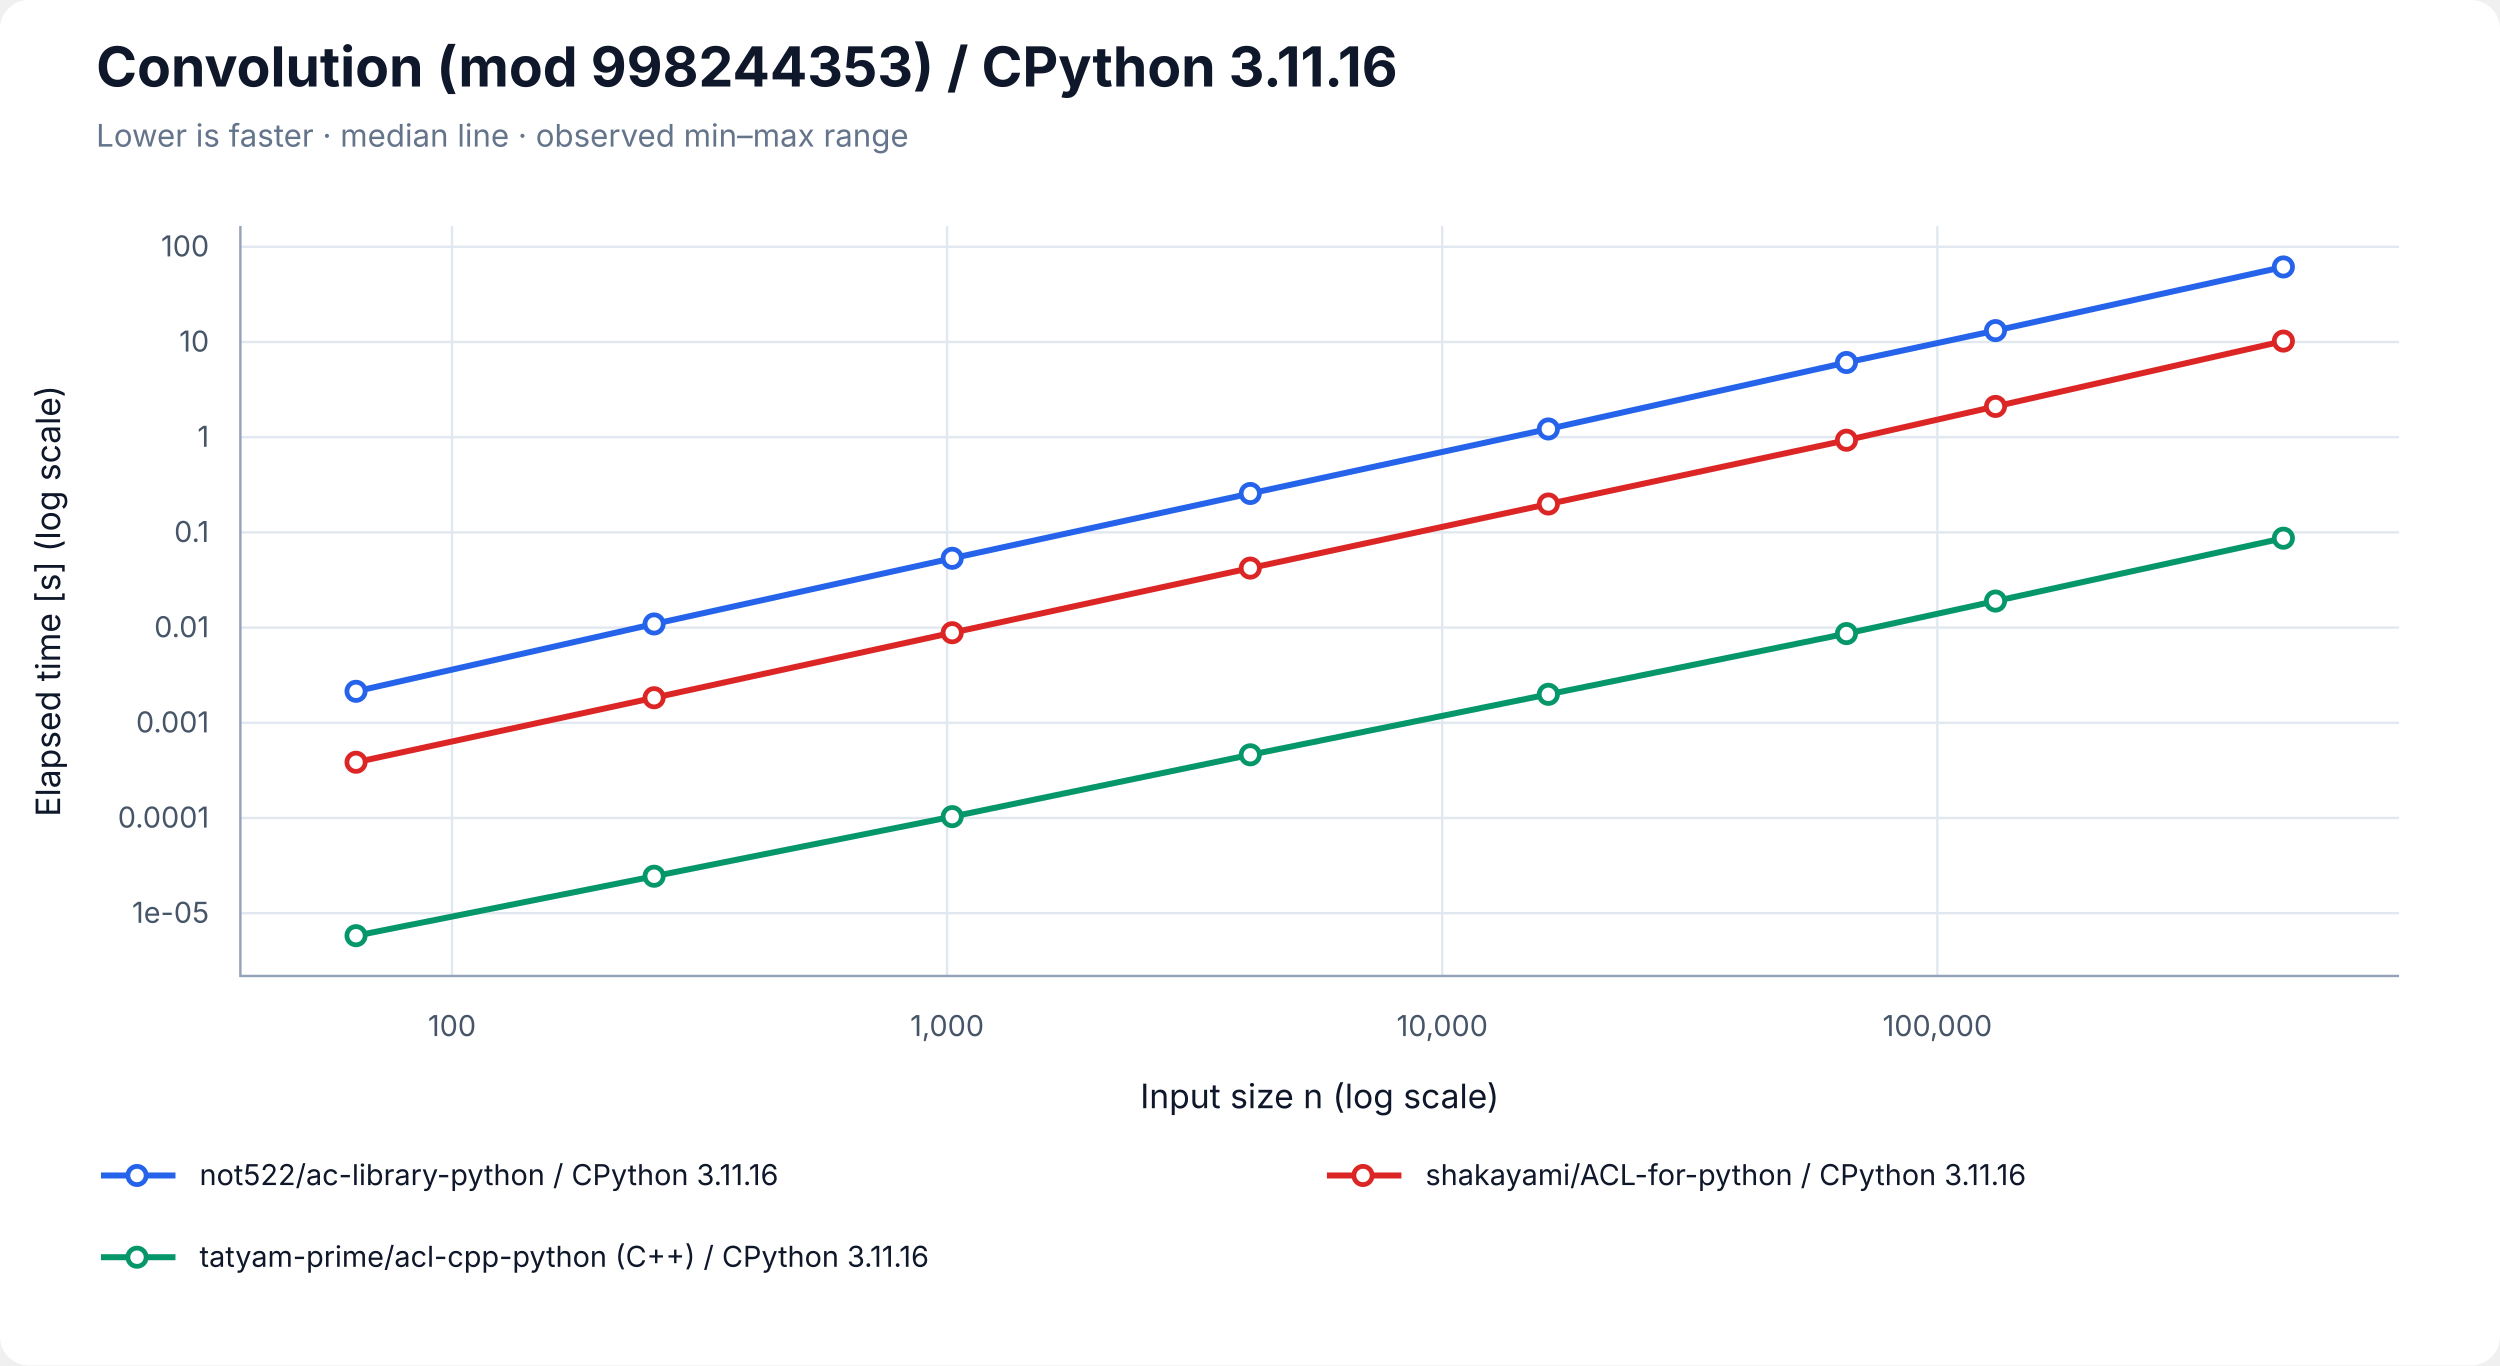
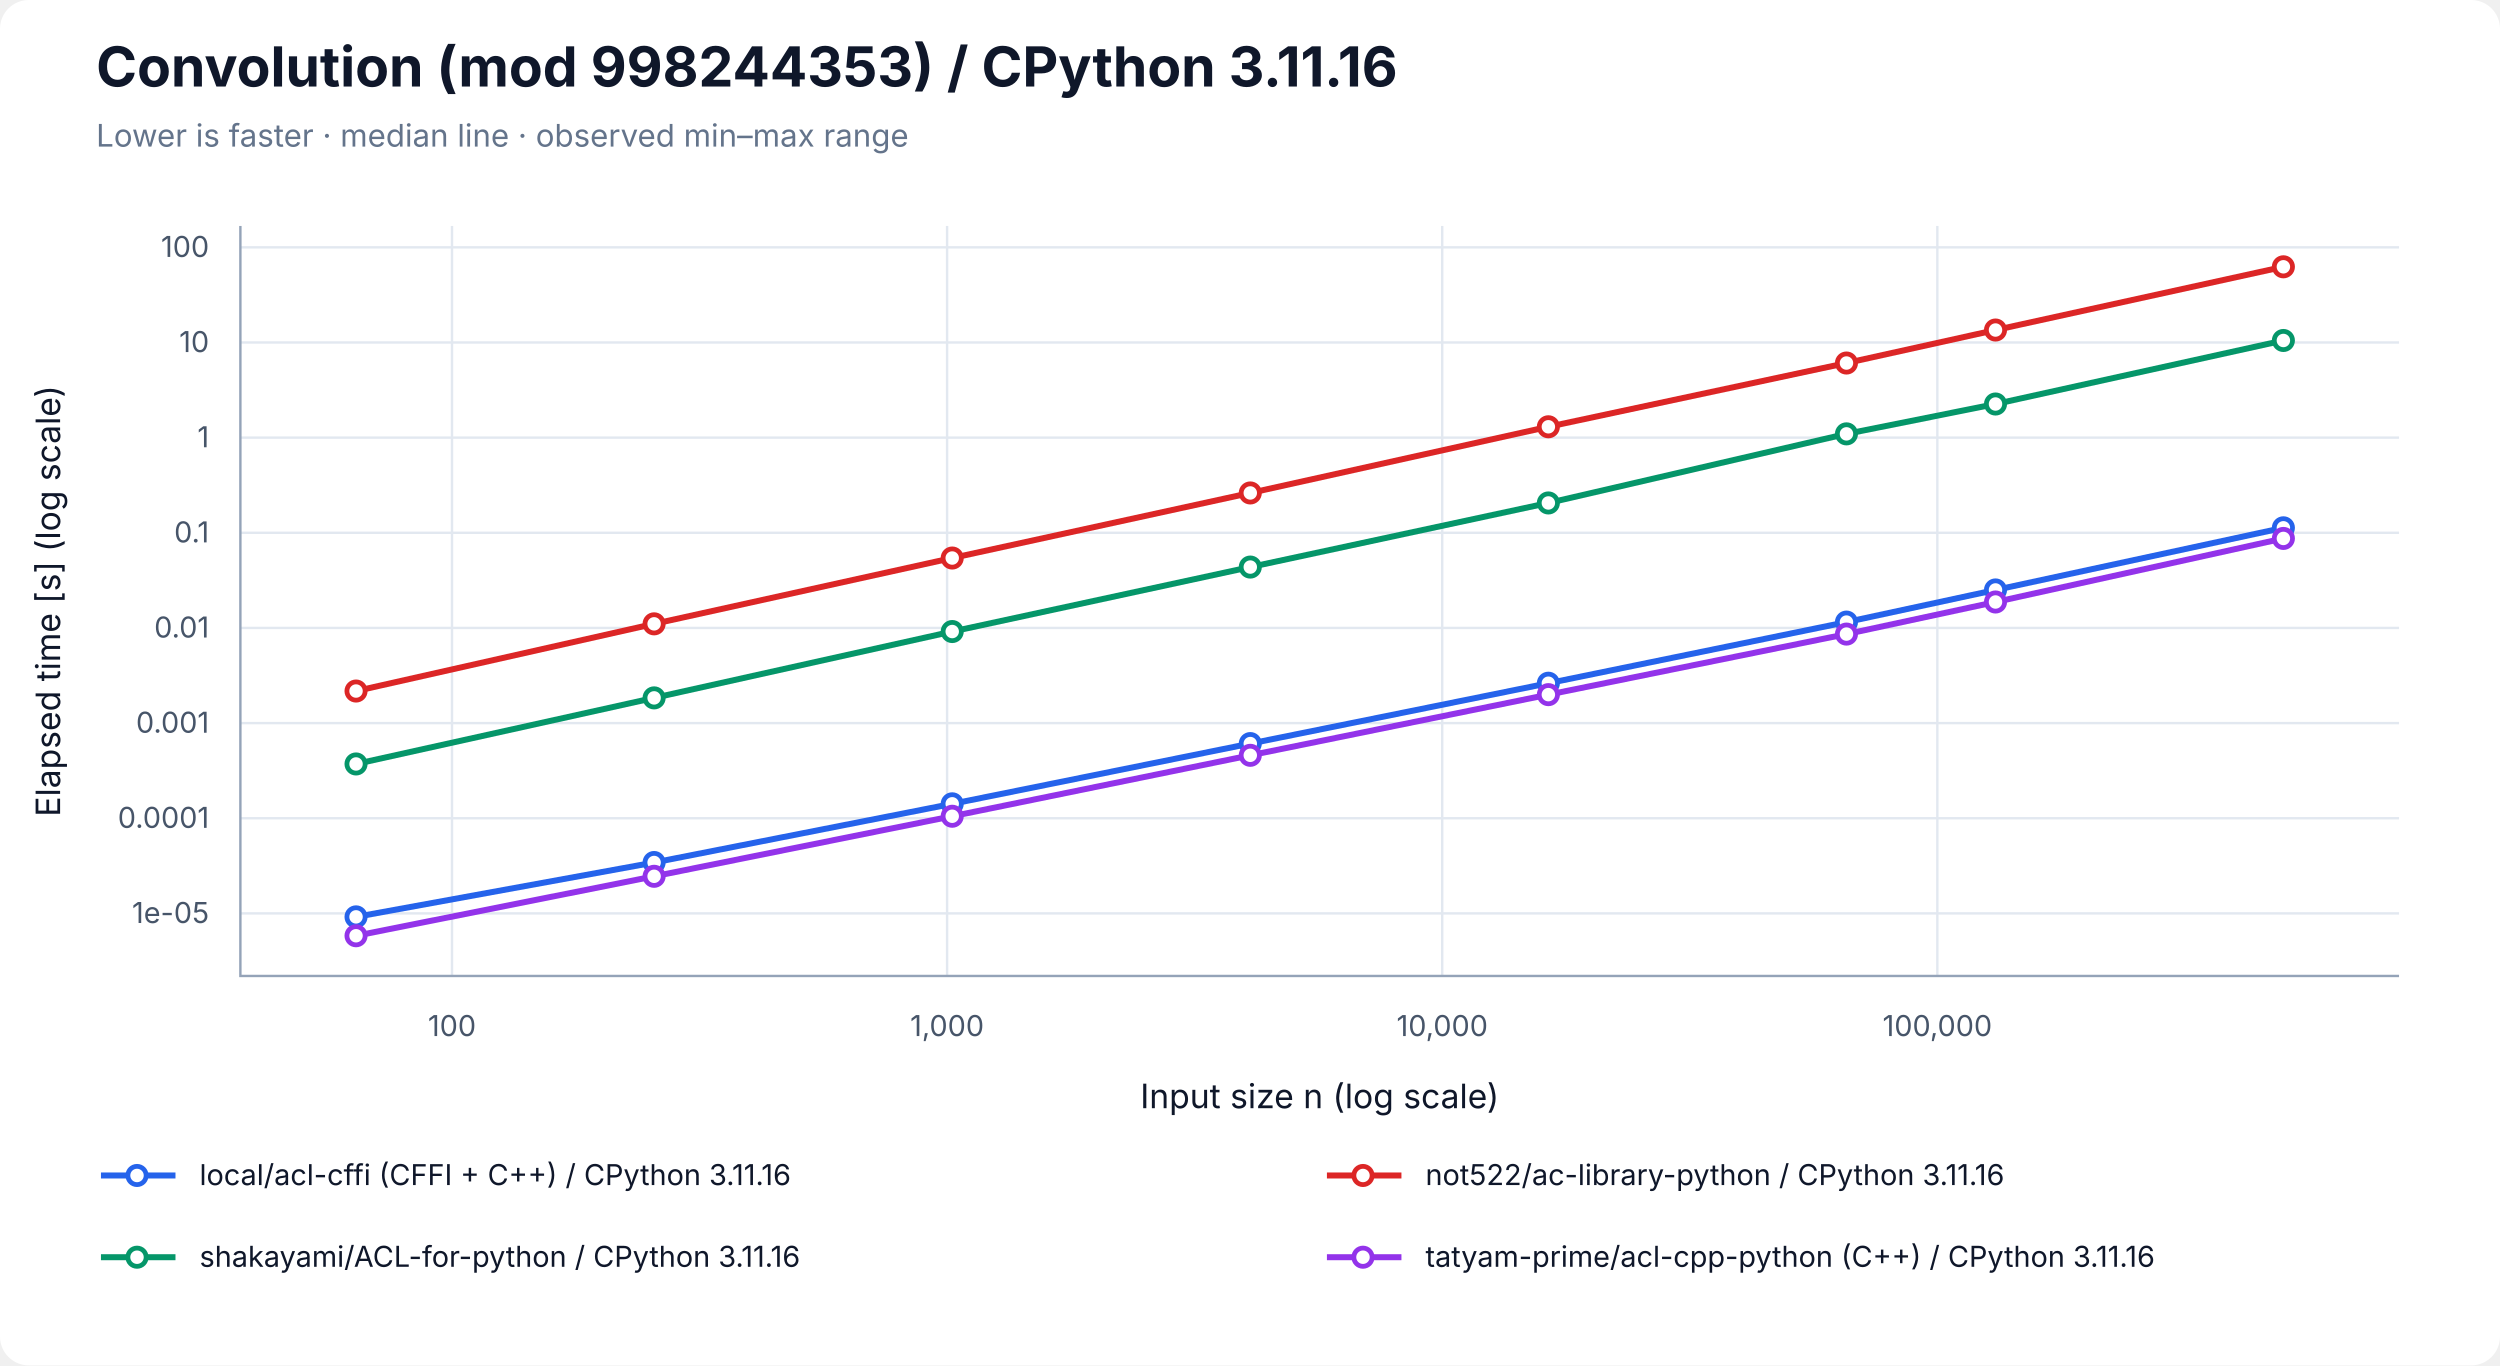
<svg xmlns="http://www.w3.org/2000/svg" width="1040" height="568" viewBox="0 0 1040 568" role="img" aria-labelledby="title desc">
  <rect width="100%" height="100%" rx="12" fill="white" />
  <g font-family="-apple-system, BlinkMacSystemFont, Segoe UI, sans-serif" fill="#0f172a">
    <text x="40" y="36" font-size="23" font-weight="700">Convolution (mod 998244353) / CPython 3.11.16</text>
    <text x="40" y="61" font-size="13" fill="#64748b">Lower is faster · median line · observed min–max range</text>
    <line x1="188.03" y1="94" x2="188.03" y2="406" stroke="#e2e8f0" />
    <text x="188.03" y="431" font-size="12" text-anchor="middle" fill="#475569">100</text>
    <line x1="393.99" y1="94" x2="393.99" y2="406" stroke="#e2e8f0" />
    <text x="393.99" y="431" font-size="12" text-anchor="middle" fill="#475569">1,000</text>
    <line x1="599.96" y1="94" x2="599.96" y2="406" stroke="#e2e8f0" />
    <text x="599.96" y="431" font-size="12" text-anchor="middle" fill="#475569">10,000</text>
    <line x1="805.93" y1="94" x2="805.93" y2="406" stroke="#e2e8f0" />
    <text x="805.93" y="431" font-size="12" text-anchor="middle" fill="#475569">100,000</text>
-     <line x1="100" y1="379.88" x2="998" y2="379.88" stroke="#e2e8f0" />
-     <text x="87" y="383.88" font-size="12" text-anchor="end" fill="#475569">1e-05</text>
-     <line x1="100" y1="340.28" x2="998" y2="340.28" stroke="#e2e8f0" />
-     <text x="87" y="344.28" font-size="12" text-anchor="end" fill="#475569">0.0001</text>
-     <line x1="100" y1="300.68" x2="998" y2="300.68" stroke="#e2e8f0" />
-     <text x="87" y="304.68" font-size="12" text-anchor="end" fill="#475569">0.001</text>
-     <line x1="100" y1="261.07" x2="998" y2="261.07" stroke="#e2e8f0" />
-     <text x="87" y="265.07" font-size="12" text-anchor="end" fill="#475569">0.01</text>
-     <line x1="100" y1="221.47" x2="998" y2="221.47" stroke="#e2e8f0" />
-     <text x="87" y="225.47" font-size="12" text-anchor="end" fill="#475569">0.1</text>
-     <line x1="100" y1="181.86" x2="998" y2="181.86" stroke="#e2e8f0" />
-     <text x="87" y="185.86" font-size="12" text-anchor="end" fill="#475569">1</text>
-     <line x1="100" y1="142.26" x2="998" y2="142.26" stroke="#e2e8f0" />
-     <text x="87" y="146.26" font-size="12" text-anchor="end" fill="#475569">10</text>
-     <line x1="100" y1="102.66" x2="998" y2="102.66" stroke="#e2e8f0" />
-     <text x="87" y="106.66" font-size="12" text-anchor="end" fill="#475569">100</text>
+     <line x1="100" y1="379.97" x2="998" y2="379.97" stroke="#e2e8f0" />
+     <text x="87" y="383.97" font-size="12" text-anchor="end" fill="#475569">1e-05</text>
+     <line x1="100" y1="340.39" x2="998" y2="340.39" stroke="#e2e8f0" />
+     <text x="87" y="344.39" font-size="12" text-anchor="end" fill="#475569">0.0001</text>
+     <line x1="100" y1="300.81" x2="998" y2="300.81" stroke="#e2e8f0" />
+     <text x="87" y="304.81" font-size="12" text-anchor="end" fill="#475569">0.001</text>
+     <line x1="100" y1="261.22" x2="998" y2="261.22" stroke="#e2e8f0" />
+     <text x="87" y="265.22" font-size="12" text-anchor="end" fill="#475569">0.01</text>
+     <line x1="100" y1="221.64" x2="998" y2="221.64" stroke="#e2e8f0" />
+     <text x="87" y="225.64" font-size="12" text-anchor="end" fill="#475569">0.1</text>
+     <line x1="100" y1="182.05" x2="998" y2="182.05" stroke="#e2e8f0" />
+     <text x="87" y="186.05" font-size="12" text-anchor="end" fill="#475569">1</text>
+     <line x1="100" y1="142.47" x2="998" y2="142.47" stroke="#e2e8f0" />
+     <text x="87" y="146.47" font-size="12" text-anchor="end" fill="#475569">10</text>
+     <line x1="100" y1="102.89" x2="998" y2="102.89" stroke="#e2e8f0" />
+     <text x="87" y="106.89" font-size="12" text-anchor="end" fill="#475569">100</text>
    <path d="M100 94 V406 H998" fill="none" stroke="#94a3b8" />
    <text x="549" y="461" font-size="14" text-anchor="middle">Input size n (log scale)</text>
    <text transform="translate(25 250) rotate(-90)" font-size="14" text-anchor="middle">Elapsed time [s] (log scale)</text>
-     <polygon points="148.11,287.32 272.11,259.40 396.12,232.20 520.12,205.04 644.12,178.07 768.13,150.57 830.13,137.50 949.89,110.71 949.89,111.25 830.13,137.59 768.13,150.90 644.12,178.72 520.12,205.38 396.12,232.42 272.11,259.67 148.11,287.65" fill="#2563eb" fill-opacity="0.09" />
-     <path d="M148.11,287.32 V287.65 M145.11,287.32 H151.11 M145.11,287.65 H151.11" stroke="#2563eb" stroke-opacity="0.5" fill="none" />
-     <path d="M272.11,259.40 V259.67 M269.11,259.40 H275.11 M269.11,259.67 H275.11" stroke="#2563eb" stroke-opacity="0.5" fill="none" />
-     <path d="M396.12,232.20 V232.42 M393.12,232.20 H399.12 M393.12,232.42 H399.12" stroke="#2563eb" stroke-opacity="0.5" fill="none" />
-     <path d="M520.12,205.04 V205.38 M517.12,205.04 H523.12 M517.12,205.38 H523.12" stroke="#2563eb" stroke-opacity="0.5" fill="none" />
-     <path d="M644.12,178.07 V178.72 M641.12,178.07 H647.12 M641.12,178.72 H647.12" stroke="#2563eb" stroke-opacity="0.5" fill="none" />
-     <path d="M768.13,150.57 V150.90 M765.13,150.57 H771.13 M765.13,150.90 H771.13" stroke="#2563eb" stroke-opacity="0.5" fill="none" />
-     <path d="M830.13,137.50 V137.59 M827.13,137.50 H833.13 M827.13,137.59 H833.13" stroke="#2563eb" stroke-opacity="0.5" fill="none" />
-     <path d="M949.89,110.71 V111.25 M946.89,110.71 H952.89 M946.89,111.25 H952.89" stroke="#2563eb" stroke-opacity="0.5" fill="none" />
-     <polyline points="148.11,287.58 272.11,259.57 396.12,232.25 520.12,205.29 644.12,178.45 768.13,150.80 830.13,137.53 949.89,111.05" fill="none" stroke="#2563eb" stroke-width="2.5" />
-     <circle cx="148.11" cy="287.58" r="3.8" fill="white" stroke="#2563eb" stroke-width="2" />
-     <circle cx="272.11" cy="259.57" r="3.8" fill="white" stroke="#2563eb" stroke-width="2" />
-     <circle cx="396.12" cy="232.25" r="3.8" fill="white" stroke="#2563eb" stroke-width="2" />
-     <circle cx="520.12" cy="205.29" r="3.8" fill="white" stroke="#2563eb" stroke-width="2" />
-     <circle cx="644.12" cy="178.45" r="3.8" fill="white" stroke="#2563eb" stroke-width="2" />
-     <circle cx="768.13" cy="150.80" r="3.8" fill="white" stroke="#2563eb" stroke-width="2" />
-     <circle cx="830.13" cy="137.53" r="3.8" fill="white" stroke="#2563eb" stroke-width="2" />
-     <circle cx="949.89" cy="111.05" r="3.8" fill="white" stroke="#2563eb" stroke-width="2" />
-     <polygon points="148.11,317.01 272.11,290.05 396.12,262.83 520.12,235.80 644.12,209.03 768.13,182.45 830.13,168.84 949.89,141.77 949.89,142.00 830.13,169.19 768.13,183.38 644.12,209.74 520.12,236.68 396.12,263.38 272.11,290.36 148.11,317.14" fill="#dc2626" fill-opacity="0.09" />
-     <path d="M148.11,317.01 V317.14 M145.11,317.01 H151.11 M145.11,317.14 H151.11" stroke="#dc2626" stroke-opacity="0.5" fill="none" />
-     <path d="M272.11,290.05 V290.36 M269.11,290.05 H275.11 M269.11,290.36 H275.11" stroke="#dc2626" stroke-opacity="0.5" fill="none" />
-     <path d="M396.12,262.83 V263.38 M393.12,262.83 H399.12 M393.12,263.38 H399.12" stroke="#dc2626" stroke-opacity="0.5" fill="none" />
-     <path d="M520.12,235.80 V236.68 M517.12,235.80 H523.12 M517.12,236.68 H523.12" stroke="#dc2626" stroke-opacity="0.5" fill="none" />
-     <path d="M644.12,209.03 V209.74 M641.12,209.03 H647.12 M641.12,209.74 H647.12" stroke="#dc2626" stroke-opacity="0.5" fill="none" />
-     <path d="M768.13,182.45 V183.38 M765.13,182.45 H771.13 M765.13,183.38 H771.13" stroke="#dc2626" stroke-opacity="0.5" fill="none" />
-     <path d="M830.13,168.84 V169.19 M827.13,168.84 H833.13 M827.13,169.19 H833.13" stroke="#dc2626" stroke-opacity="0.5" fill="none" />
-     <path d="M949.89,141.77 V142.00 M946.89,141.77 H952.89 M946.89,142.00 H952.89" stroke="#dc2626" stroke-opacity="0.5" fill="none" />
-     <polyline points="148.11,317.09 272.11,290.26 396.12,263.21 520.12,236.33 644.12,209.67 768.13,183.13 830.13,169.07 949.89,141.89" fill="none" stroke="#dc2626" stroke-width="2.5" />
-     <circle cx="148.11" cy="317.09" r="3.8" fill="white" stroke="#dc2626" stroke-width="2" />
-     <circle cx="272.11" cy="290.26" r="3.8" fill="white" stroke="#dc2626" stroke-width="2" />
-     <circle cx="396.12" cy="263.21" r="3.8" fill="white" stroke="#dc2626" stroke-width="2" />
-     <circle cx="520.12" cy="236.33" r="3.8" fill="white" stroke="#dc2626" stroke-width="2" />
-     <circle cx="644.12" cy="209.67" r="3.8" fill="white" stroke="#dc2626" stroke-width="2" />
-     <circle cx="768.13" cy="183.13" r="3.8" fill="white" stroke="#dc2626" stroke-width="2" />
-     <circle cx="830.13" cy="169.07" r="3.8" fill="white" stroke="#dc2626" stroke-width="2" />
-     <circle cx="949.89" cy="141.89" r="3.8" fill="white" stroke="#dc2626" stroke-width="2" />
-     <polygon points="148.11,389.16 272.11,364.25 396.12,339.44 520.12,313.74 644.12,288.80 768.13,263.32 830.13,249.06 949.89,223.66 949.89,224.03 830.13,251.11 768.13,263.92 644.12,288.96 520.12,314.08 396.12,339.73 272.11,364.56 148.11,389.29" fill="#059669" fill-opacity="0.09" />
-     <path d="M148.11,389.16 V389.29 M145.11,389.16 H151.11 M145.11,389.29 H151.11" stroke="#059669" stroke-opacity="0.5" fill="none" />
-     <path d="M272.11,364.25 V364.56 M269.11,364.25 H275.11 M269.11,364.56 H275.11" stroke="#059669" stroke-opacity="0.5" fill="none" />
-     <path d="M396.12,339.44 V339.73 M393.12,339.44 H399.12 M393.12,339.73 H399.12" stroke="#059669" stroke-opacity="0.5" fill="none" />
-     <path d="M520.12,313.74 V314.08 M517.12,313.74 H523.12 M517.12,314.08 H523.12" stroke="#059669" stroke-opacity="0.5" fill="none" />
-     <path d="M644.12,288.80 V288.96 M641.12,288.80 H647.12 M641.12,288.96 H647.12" stroke="#059669" stroke-opacity="0.5" fill="none" />
-     <path d="M768.13,263.32 V263.92 M765.13,263.32 H771.13 M765.13,263.92 H771.13" stroke="#059669" stroke-opacity="0.5" fill="none" />
-     <path d="M830.13,249.06 V251.11 M827.13,249.06 H833.13 M827.13,251.11 H833.13" stroke="#059669" stroke-opacity="0.5" fill="none" />
-     <path d="M949.89,223.66 V224.03 M946.89,223.66 H952.89 M946.89,224.03 H952.89" stroke="#059669" stroke-opacity="0.5" fill="none" />
-     <polyline points="148.11,389.25 272.11,364.51 396.12,339.72 520.12,314.00 644.12,288.84 768.13,263.57 830.13,250.04 949.89,223.89" fill="none" stroke="#059669" stroke-width="2.5" />
-     <circle cx="148.11" cy="389.25" r="3.8" fill="white" stroke="#059669" stroke-width="2" />
-     <circle cx="272.11" cy="364.51" r="3.8" fill="white" stroke="#059669" stroke-width="2" />
-     <circle cx="396.12" cy="339.72" r="3.8" fill="white" stroke="#059669" stroke-width="2" />
-     <circle cx="520.12" cy="314.00" r="3.8" fill="white" stroke="#059669" stroke-width="2" />
-     <circle cx="644.12" cy="288.84" r="3.8" fill="white" stroke="#059669" stroke-width="2" />
-     <circle cx="768.13" cy="263.57" r="3.8" fill="white" stroke="#059669" stroke-width="2" />
-     <circle cx="830.13" cy="250.04" r="3.8" fill="white" stroke="#059669" stroke-width="2" />
-     <circle cx="949.89" cy="223.89" r="3.8" fill="white" stroke="#059669" stroke-width="2" />
+     <polygon points="148.11,381.34 272.11,358.77 396.12,334.20 520.12,308.91 644.12,283.96 768.13,258.67 830.13,244.45 949.89,219.43 949.89,219.72 830.13,245.62 768.13,258.85 644.12,284.36 520.12,309.39 396.12,334.58 272.11,358.82 148.11,381.49" fill="#2563eb" fill-opacity="0.09" />
+     <path d="M148.11,381.34 V381.49 M145.11,381.34 H151.11 M145.11,381.49 H151.11" stroke="#2563eb" stroke-opacity="0.5" fill="none" />
+     <path d="M272.11,358.77 V358.82 M269.11,358.77 H275.11 M269.11,358.82 H275.11" stroke="#2563eb" stroke-opacity="0.5" fill="none" />
+     <path d="M396.12,334.20 V334.58 M393.12,334.20 H399.12 M393.12,334.58 H399.12" stroke="#2563eb" stroke-opacity="0.5" fill="none" />
+     <path d="M520.12,308.91 V309.39 M517.12,308.91 H523.12 M517.12,309.39 H523.12" stroke="#2563eb" stroke-opacity="0.5" fill="none" />
+     <path d="M644.12,283.96 V284.36 M641.12,283.96 H647.12 M641.12,284.36 H647.12" stroke="#2563eb" stroke-opacity="0.5" fill="none" />
+     <path d="M768.13,258.67 V258.85 M765.13,258.67 H771.13 M765.13,258.85 H771.13" stroke="#2563eb" stroke-opacity="0.5" fill="none" />
+     <path d="M830.13,244.45 V245.62 M827.13,244.45 H833.13 M827.13,245.62 H833.13" stroke="#2563eb" stroke-opacity="0.5" fill="none" />
+     <path d="M949.89,219.43 V219.72 M946.89,219.43 H952.89 M946.89,219.72 H952.89" stroke="#2563eb" stroke-opacity="0.5" fill="none" />
+     <polyline points="148.11,381.42 272.11,358.80 396.12,334.39 520.12,309.33 644.12,284.22 768.13,258.79 830.13,245.42 949.89,219.57" fill="none" stroke="#2563eb" stroke-width="2.5" />
+     <circle cx="148.11" cy="381.42" r="3.8" fill="white" stroke="#2563eb" stroke-width="2" />
+     <circle cx="272.11" cy="358.80" r="3.8" fill="white" stroke="#2563eb" stroke-width="2" />
+     <circle cx="396.12" cy="334.39" r="3.8" fill="white" stroke="#2563eb" stroke-width="2" />
+     <circle cx="520.12" cy="309.33" r="3.8" fill="white" stroke="#2563eb" stroke-width="2" />
+     <circle cx="644.12" cy="284.22" r="3.8" fill="white" stroke="#2563eb" stroke-width="2" />
+     <circle cx="768.13" cy="258.79" r="3.8" fill="white" stroke="#2563eb" stroke-width="2" />
+     <circle cx="830.13" cy="245.42" r="3.8" fill="white" stroke="#2563eb" stroke-width="2" />
+     <circle cx="949.89" cy="219.57" r="3.8" fill="white" stroke="#2563eb" stroke-width="2" />
+     <polygon points="148.11,287.27 272.11,259.51 396.12,232.07 520.12,204.90 644.12,177.36 768.13,150.60 830.13,137.16 949.89,110.71 949.89,111.17 830.13,137.42 768.13,151.19 644.12,177.73 520.12,205.20 396.12,232.31 272.11,259.64 148.11,287.71" fill="#dc2626" fill-opacity="0.09" />
+     <path d="M148.11,287.27 V287.71 M145.11,287.27 H151.11 M145.11,287.71 H151.11" stroke="#dc2626" stroke-opacity="0.5" fill="none" />
+     <path d="M272.11,259.51 V259.64 M269.11,259.51 H275.11 M269.11,259.64 H275.11" stroke="#dc2626" stroke-opacity="0.5" fill="none" />
+     <path d="M396.12,232.07 V232.31 M393.12,232.07 H399.12 M393.12,232.31 H399.12" stroke="#dc2626" stroke-opacity="0.5" fill="none" />
+     <path d="M520.12,204.90 V205.20 M517.12,204.90 H523.12 M517.12,205.20 H523.12" stroke="#dc2626" stroke-opacity="0.5" fill="none" />
+     <path d="M644.12,177.36 V177.73 M641.12,177.36 H647.12 M641.12,177.73 H647.12" stroke="#dc2626" stroke-opacity="0.5" fill="none" />
+     <path d="M768.13,150.60 V151.19 M765.13,150.60 H771.13 M765.13,151.19 H771.13" stroke="#dc2626" stroke-opacity="0.5" fill="none" />
+     <path d="M830.13,137.16 V137.42 M827.13,137.16 H833.13 M827.13,137.42 H833.13" stroke="#dc2626" stroke-opacity="0.5" fill="none" />
+     <path d="M949.89,110.71 V111.17 M946.89,110.71 H952.89 M946.89,111.17 H952.89" stroke="#dc2626" stroke-opacity="0.5" fill="none" />
+     <polyline points="148.11,287.47 272.11,259.52 396.12,232.14 520.12,205.07 644.12,177.54 768.13,151.02 830.13,137.29 949.89,110.99" fill="none" stroke="#dc2626" stroke-width="2.5" />
+     <circle cx="148.11" cy="287.47" r="3.8" fill="white" stroke="#dc2626" stroke-width="2" />
+     <circle cx="272.11" cy="259.52" r="3.8" fill="white" stroke="#dc2626" stroke-width="2" />
+     <circle cx="396.12" cy="232.14" r="3.8" fill="white" stroke="#dc2626" stroke-width="2" />
+     <circle cx="520.12" cy="205.07" r="3.8" fill="white" stroke="#dc2626" stroke-width="2" />
+     <circle cx="644.12" cy="177.54" r="3.8" fill="white" stroke="#dc2626" stroke-width="2" />
+     <circle cx="768.13" cy="151.02" r="3.8" fill="white" stroke="#dc2626" stroke-width="2" />
+     <circle cx="830.13" cy="137.29" r="3.8" fill="white" stroke="#dc2626" stroke-width="2" />
+     <circle cx="949.89" cy="110.99" r="3.8" fill="white" stroke="#dc2626" stroke-width="2" />
+     <polygon points="148.11,317.75 272.11,290.16 396.12,262.23 520.12,235.73 644.12,208.95 768.13,179.81 830.13,167.93 949.89,141.51 949.89,141.93 830.13,168.25 768.13,180.89 644.12,209.45 520.12,235.99 396.12,262.96 272.11,290.50 148.11,317.96" fill="#059669" fill-opacity="0.09" />
+     <path d="M148.11,317.75 V317.96 M145.11,317.75 H151.11 M145.11,317.96 H151.11" stroke="#059669" stroke-opacity="0.5" fill="none" />
+     <path d="M272.11,290.16 V290.50 M269.11,290.16 H275.11 M269.11,290.50 H275.11" stroke="#059669" stroke-opacity="0.5" fill="none" />
+     <path d="M396.12,262.23 V262.96 M393.12,262.23 H399.12 M393.12,262.96 H399.12" stroke="#059669" stroke-opacity="0.5" fill="none" />
+     <path d="M520.12,235.73 V235.99 M517.12,235.73 H523.12 M517.12,235.99 H523.12" stroke="#059669" stroke-opacity="0.5" fill="none" />
+     <path d="M644.12,208.95 V209.45 M641.12,208.95 H647.12 M641.12,209.45 H647.12" stroke="#059669" stroke-opacity="0.5" fill="none" />
+     <path d="M768.13,179.81 V180.89 M765.13,179.81 H771.13 M765.13,180.89 H771.13" stroke="#059669" stroke-opacity="0.5" fill="none" />
+     <path d="M830.13,167.93 V168.25 M827.13,167.93 H833.13 M827.13,168.25 H833.13" stroke="#059669" stroke-opacity="0.5" fill="none" />
+     <path d="M949.89,141.51 V141.93 M946.89,141.51 H952.89 M946.89,141.93 H952.89" stroke="#059669" stroke-opacity="0.5" fill="none" />
+     <polyline points="148.11,317.81 272.11,290.32 396.12,262.72 520.12,235.90 644.12,209.23 768.13,180.49 830.13,168.07 949.89,141.64" fill="none" stroke="#059669" stroke-width="2.5" />
+     <circle cx="148.11" cy="317.81" r="3.8" fill="white" stroke="#059669" stroke-width="2" />
+     <circle cx="272.11" cy="290.32" r="3.8" fill="white" stroke="#059669" stroke-width="2" />
+     <circle cx="396.12" cy="262.72" r="3.8" fill="white" stroke="#059669" stroke-width="2" />
+     <circle cx="520.12" cy="235.90" r="3.8" fill="white" stroke="#059669" stroke-width="2" />
+     <circle cx="644.12" cy="209.23" r="3.8" fill="white" stroke="#059669" stroke-width="2" />
+     <circle cx="768.13" cy="180.49" r="3.8" fill="white" stroke="#059669" stroke-width="2" />
+     <circle cx="830.13" cy="168.07" r="3.8" fill="white" stroke="#059669" stroke-width="2" />
+     <circle cx="949.89" cy="141.64" r="3.8" fill="white" stroke="#059669" stroke-width="2" />
+     <polygon points="148.11,388.90 272.11,364.52 396.12,339.46 520.12,314.15 644.12,288.65 768.13,263.75 830.13,249.80 949.89,223.67 949.89,224.20 830.13,251.38 768.13,263.88 644.12,289.21 520.12,314.25 396.12,339.59 272.11,364.55 148.11,389.29" fill="#9333ea" fill-opacity="0.09" />
+     <path d="M148.11,388.90 V389.29 M145.11,388.90 H151.11 M145.11,389.29 H151.11" stroke="#9333ea" stroke-opacity="0.5" fill="none" />
+     <path d="M272.11,364.52 V364.55 M269.11,364.52 H275.11 M269.11,364.55 H275.11" stroke="#9333ea" stroke-opacity="0.5" fill="none" />
+     <path d="M396.12,339.46 V339.59 M393.12,339.46 H399.12 M393.12,339.59 H399.12" stroke="#9333ea" stroke-opacity="0.5" fill="none" />
+     <path d="M520.12,314.15 V314.25 M517.12,314.15 H523.12 M517.12,314.25 H523.12" stroke="#9333ea" stroke-opacity="0.5" fill="none" />
+     <path d="M644.12,288.65 V289.21 M641.12,288.65 H647.12 M641.12,289.21 H647.12" stroke="#9333ea" stroke-opacity="0.5" fill="none" />
+     <path d="M768.13,263.75 V263.88 M765.13,263.75 H771.13 M765.13,263.88 H771.13" stroke="#9333ea" stroke-opacity="0.5" fill="none" />
+     <path d="M830.13,249.80 V251.38 M827.13,249.80 H833.13 M827.13,251.38 H833.13" stroke="#9333ea" stroke-opacity="0.5" fill="none" />
+     <path d="M949.89,223.67 V224.20 M946.89,223.67 H952.89 M946.89,224.20 H952.89" stroke="#9333ea" stroke-opacity="0.5" fill="none" />
+     <polyline points="148.11,389.27 272.11,364.54 396.12,339.56 520.12,314.21 644.12,288.97 768.13,263.78 830.13,250.43 949.89,223.99" fill="none" stroke="#9333ea" stroke-width="2.5" />
+     <circle cx="148.11" cy="389.27" r="3.8" fill="white" stroke="#9333ea" stroke-width="2" />
+     <circle cx="272.11" cy="364.54" r="3.8" fill="white" stroke="#9333ea" stroke-width="2" />
+     <circle cx="396.12" cy="339.56" r="3.8" fill="white" stroke="#9333ea" stroke-width="2" />
+     <circle cx="520.12" cy="314.21" r="3.8" fill="white" stroke="#9333ea" stroke-width="2" />
+     <circle cx="644.12" cy="288.97" r="3.8" fill="white" stroke="#9333ea" stroke-width="2" />
+     <circle cx="768.13" cy="263.78" r="3.8" fill="white" stroke="#9333ea" stroke-width="2" />
+     <circle cx="830.13" cy="250.43" r="3.8" fill="white" stroke="#9333ea" stroke-width="2" />
+     <circle cx="949.89" cy="223.99" r="3.8" fill="white" stroke="#9333ea" stroke-width="2" />
    <line x1="42" y1="489" x2="73" y2="489" stroke="#2563eb" stroke-width="2.5" />
    <circle cx="57.00" cy="489.00" r="3.8" fill="white" stroke="#2563eb" stroke-width="2" />
-     <text x="83" y="493" font-size="12">not522/ac-library-python / CPython 3.11.16</text>
+     <text x="83" y="493" font-size="12">local/acl-cffi (CFFI + C++) / CPython 3.11.16</text>
    <line x1="552" y1="489" x2="583" y2="489" stroke="#dc2626" stroke-width="2.5" />
    <circle cx="567.00" cy="489.00" r="3.8" fill="white" stroke="#dc2626" stroke-width="2" />
-     <text x="593" y="493" font-size="12">shakayami/ACL-for-python / CPython 3.11.16</text>
+     <text x="593" y="493" font-size="12">not522/ac-library-python / CPython 3.11.16</text>
    <line x1="42" y1="523" x2="73" y2="523" stroke="#059669" stroke-width="2.5" />
    <circle cx="57.00" cy="523.00" r="3.8" fill="white" stroke="#059669" stroke-width="2" />
-     <text x="83" y="527" font-size="12">tatyam-prime/acl-cpp-python (C++) / CPython 3.11.16</text>
+     <text x="83" y="527" font-size="12">shakayami/ACL-for-python / CPython 3.11.16</text>
+     <line x1="552" y1="523" x2="583" y2="523" stroke="#9333ea" stroke-width="2.5" />
+     <circle cx="567.00" cy="523.00" r="3.8" fill="white" stroke="#9333ea" stroke-width="2" />
+     <text x="593" y="527" font-size="12">tatyam-prime/acl-cpp-python (C++) / CPython 3.11.16</text>
  </g>
</svg>
